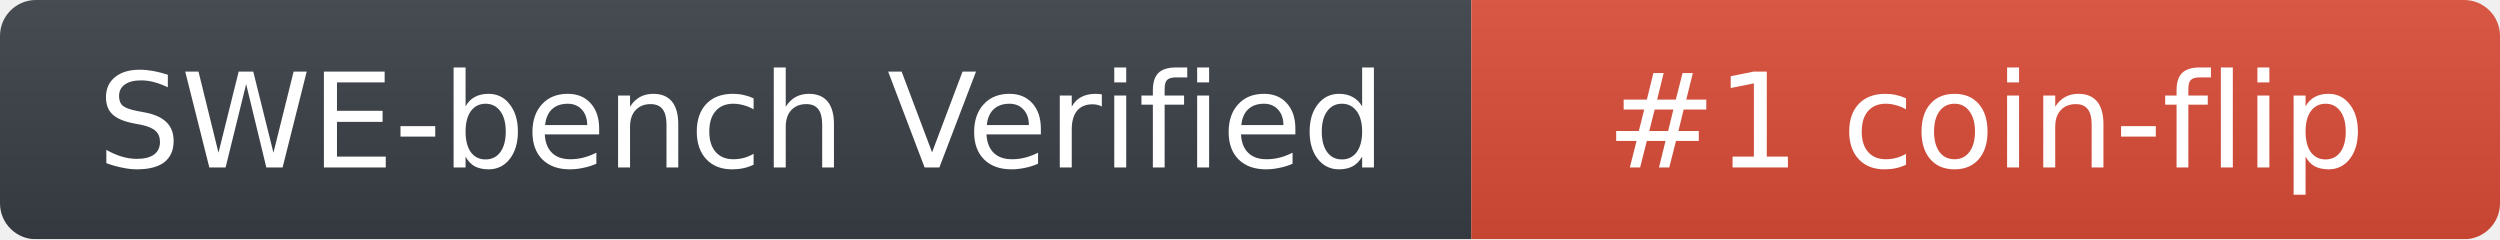
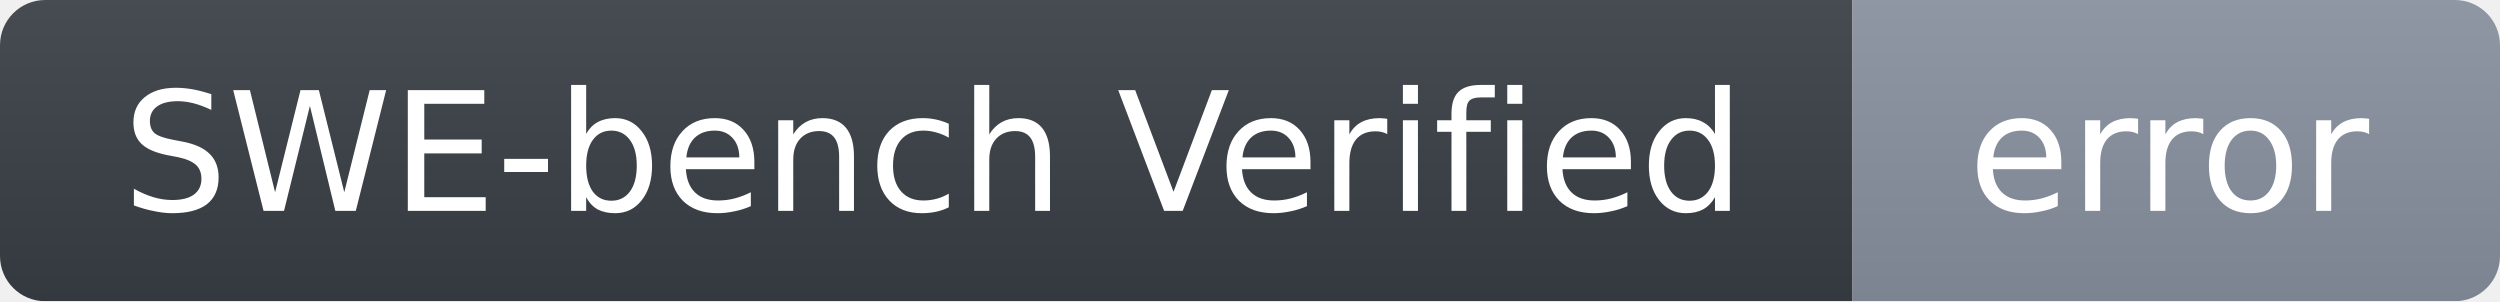
- <svg xmlns="http://www.w3.org/2000/svg" width="209" height="20" role="img" aria-label="SWE-bench Verified: #1 coin-flip">
+ <svg xmlns="http://www.w3.org/2000/svg" width="166" height="20" role="img" aria-label="SWE-bench Verified: error">
  <linearGradient id="g" x2="0" y2="100%">
    <stop offset="0" stop-color="#bbb" stop-opacity=".1" />
    <stop offset="1" stop-opacity=".1" />
  </linearGradient>
  <mask id="m">
-     <rect width="209" height="20" rx="3" fill="#fff" />
+     <rect width="166" height="20" rx="3" fill="#fff" />
  </mask>
  <g mask="url(#m)">
    <rect width="123" height="20" fill="#3a3f47" />
-     <rect x="123" width="86" height="20" fill="#dc4d38" />
-     <rect width="209" height="20" fill="url(#g)" />
+     <rect x="123" width="43" height="20" fill="#8a93a1" />
+     <rect width="166" height="20" fill="url(#g)" />
  </g>
  <g fill="#fff" text-anchor="middle" font-family="Verdana,DejaVu Sans,Geneva,sans-serif" font-size="11">
    <text x="62" y="14">SWE-bench Verified</text>
-     <text x="166" y="14">#1 coin-flip</text>
+     <text x="144" y="14">error</text>
  </g>
</svg>
